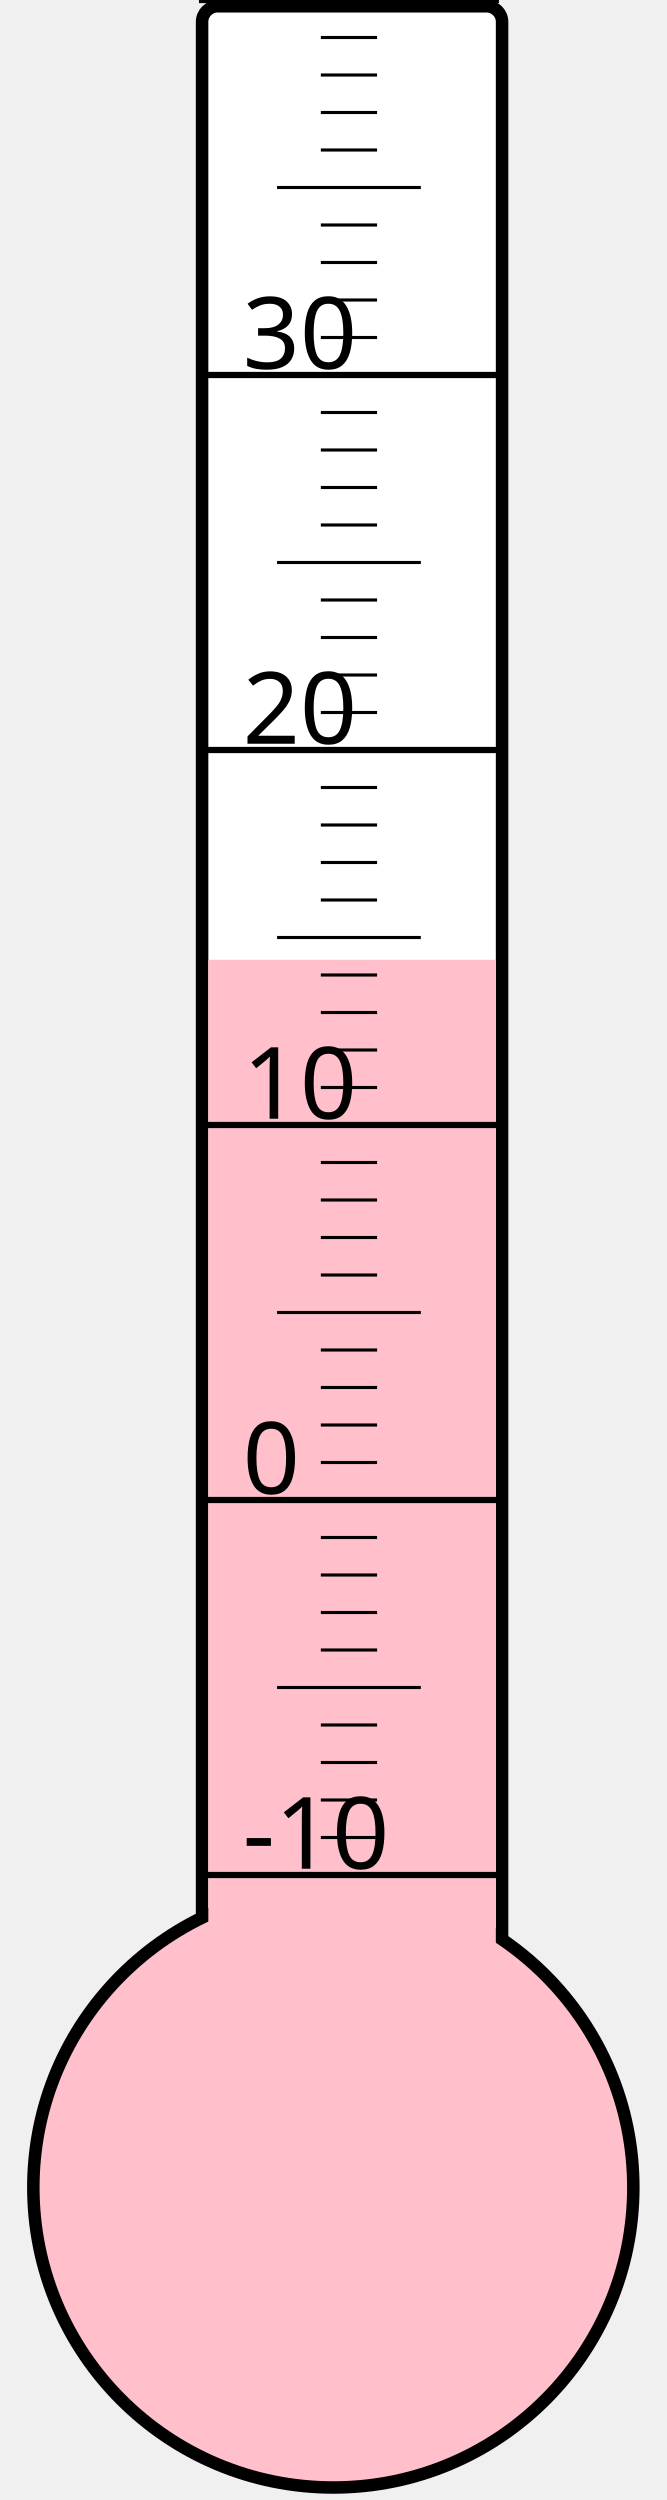
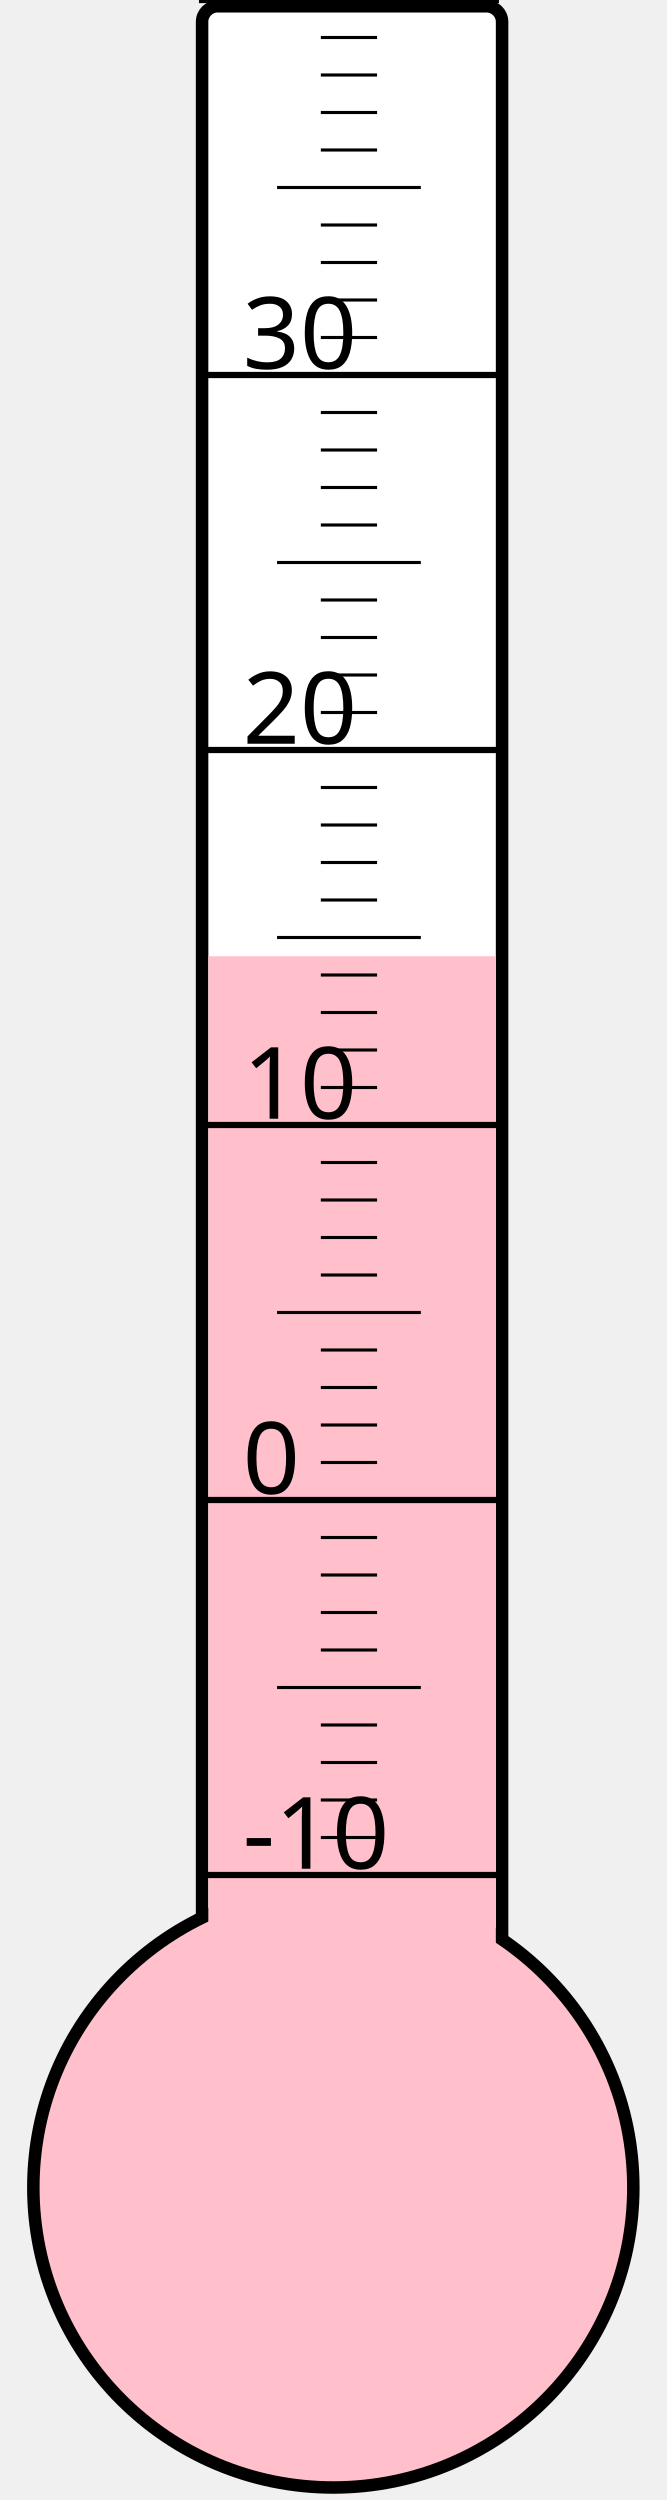
<svg xmlns="http://www.w3.org/2000/svg" width="40px" height="150px" viewBox="0 0 200 800">
  <rect width="200" height="800" x="0" y="0" style="fill: #ffffeb; fill-opacity: 0;" />
  <rect width="96" height="680" x="58" y="2" rx="5" ry="5" style="fill: white; fill-opacity: 1; stroke: black; stroke-width: 4;" />
  <circle cx="100" cy="700" r="96" style="fill: pink; stroke: black; stroke-width: 4;" />
-   <rect width="92" height="392.875" x="60" y="307.125" style="fill: pink; fill-opacity: 1; stroke-width: 0;" />
+   <rect width="92" height="394.0" x="60" y="306.0" style="fill: pink; fill-opacity: 1; stroke-width: 0;" />
  <text x="71" y="598" style="font-family: sans-serif; font-size: 24pt;">-10</text>
  <text x="71" y="478" style="font-family: sans-serif; font-size: 24pt;">0</text>
  <text x="71" y="358" style="font-family: sans-serif; font-size: 24pt;">10</text>
  <text x="71" y="238" style="font-family: sans-serif; font-size: 24pt;">20</text>
  <text x="71" y="118" style="font-family: sans-serif; font-size: 24pt;">30</text>
  <g style="stroke: black;">
    <line x1="57" y1="600" x2="153" y2="600" style="stroke-width: 2;" />
    <line x1="96" y1="588" x2="114" y2="588" style="stroke-width: 1;" />
    <line x1="96" y1="576" x2="114" y2="576" style="stroke-width: 1;" />
    <line x1="96" y1="564" x2="114" y2="564" style="stroke-width: 1;" />
    <line x1="96" y1="552" x2="114" y2="552" style="stroke-width: 1;" />
    <line x1="82" y1="540" x2="128" y2="540" style="stroke-width: 1;" />
    <line x1="96" y1="528" x2="114" y2="528" style="stroke-width: 1;" />
    <line x1="96" y1="516" x2="114" y2="516" style="stroke-width: 1;" />
    <line x1="96" y1="504" x2="114" y2="504" style="stroke-width: 1;" />
    <line x1="96" y1="492" x2="114" y2="492" style="stroke-width: 1;" />
    <line x1="57" y1="480" x2="153" y2="480" style="stroke-width: 2;" />
    <line x1="96" y1="468" x2="114" y2="468" style="stroke-width: 1;" />
    <line x1="96" y1="456" x2="114" y2="456" style="stroke-width: 1;" />
    <line x1="96" y1="444" x2="114" y2="444" style="stroke-width: 1;" />
    <line x1="96" y1="432" x2="114" y2="432" style="stroke-width: 1;" />
    <line x1="82" y1="420" x2="128" y2="420" style="stroke-width: 1;" />
    <line x1="96" y1="408" x2="114" y2="408" style="stroke-width: 1;" />
    <line x1="96" y1="396" x2="114" y2="396" style="stroke-width: 1;" />
    <line x1="96" y1="384" x2="114" y2="384" style="stroke-width: 1;" />
    <line x1="96" y1="372" x2="114" y2="372" style="stroke-width: 1;" />
    <line x1="57" y1="360" x2="153" y2="360" style="stroke-width: 2;" />
    <line x1="96" y1="348" x2="114" y2="348" style="stroke-width: 1;" />
    <line x1="96" y1="336" x2="114" y2="336" style="stroke-width: 1;" />
    <line x1="96" y1="324" x2="114" y2="324" style="stroke-width: 1;" />
    <line x1="96" y1="312" x2="114" y2="312" style="stroke-width: 1;" />
    <line x1="82" y1="300" x2="128" y2="300" style="stroke-width: 1;" />
    <line x1="96" y1="288" x2="114" y2="288" style="stroke-width: 1;" />
    <line x1="96" y1="276" x2="114" y2="276" style="stroke-width: 1;" />
    <line x1="96" y1="264" x2="114" y2="264" style="stroke-width: 1;" />
    <line x1="96" y1="252" x2="114" y2="252" style="stroke-width: 1;" />
    <line x1="57" y1="240" x2="153" y2="240" style="stroke-width: 2;" />
    <line x1="96" y1="228" x2="114" y2="228" style="stroke-width: 1;" />
    <line x1="96" y1="216" x2="114" y2="216" style="stroke-width: 1;" />
    <line x1="96" y1="204" x2="114" y2="204" style="stroke-width: 1;" />
    <line x1="96" y1="192" x2="114" y2="192" style="stroke-width: 1;" />
    <line x1="82" y1="180" x2="128" y2="180" style="stroke-width: 1;" />
    <line x1="96" y1="168" x2="114" y2="168" style="stroke-width: 1;" />
    <line x1="96" y1="156" x2="114" y2="156" style="stroke-width: 1;" />
    <line x1="96" y1="144" x2="114" y2="144" style="stroke-width: 1;" />
    <line x1="96" y1="132" x2="114" y2="132" style="stroke-width: 1;" />
    <line x1="57" y1="120" x2="153" y2="120" style="stroke-width: 2;" />
    <line x1="96" y1="108" x2="114" y2="108" style="stroke-width: 1;" />
    <line x1="96" y1="96" x2="114" y2="96" style="stroke-width: 1;" />
    <line x1="96" y1="84" x2="114" y2="84" style="stroke-width: 1;" />
    <line x1="96" y1="72" x2="114" y2="72" style="stroke-width: 1;" />
    <line x1="82" y1="60" x2="128" y2="60" style="stroke-width: 1;" />
    <line x1="96" y1="48" x2="114" y2="48" style="stroke-width: 1;" />
    <line x1="96" y1="36" x2="114" y2="36" style="stroke-width: 1;" />
    <line x1="96" y1="24" x2="114" y2="24" style="stroke-width: 1;" />
    <line x1="96" y1="12" x2="114" y2="12" style="stroke-width: 1;" />
    <line x1="57" y1="0" x2="153" y2="0" style="stroke-width: 2;" />
  </g>
</svg>
